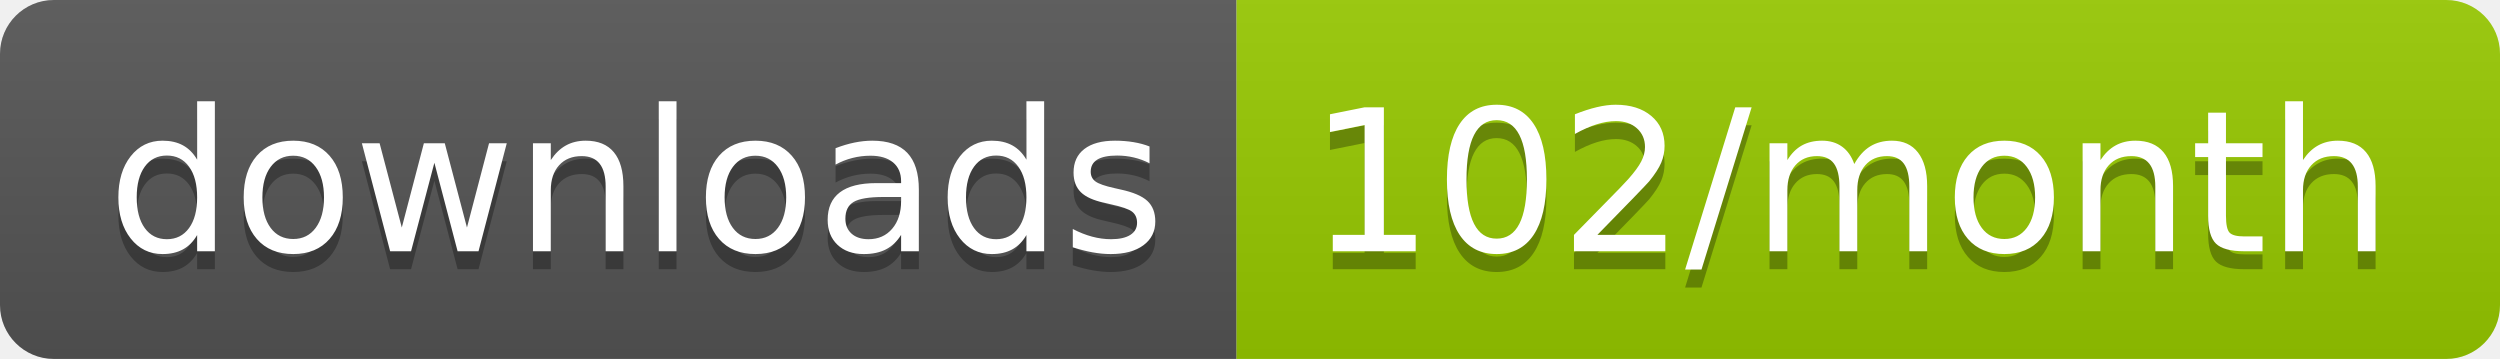
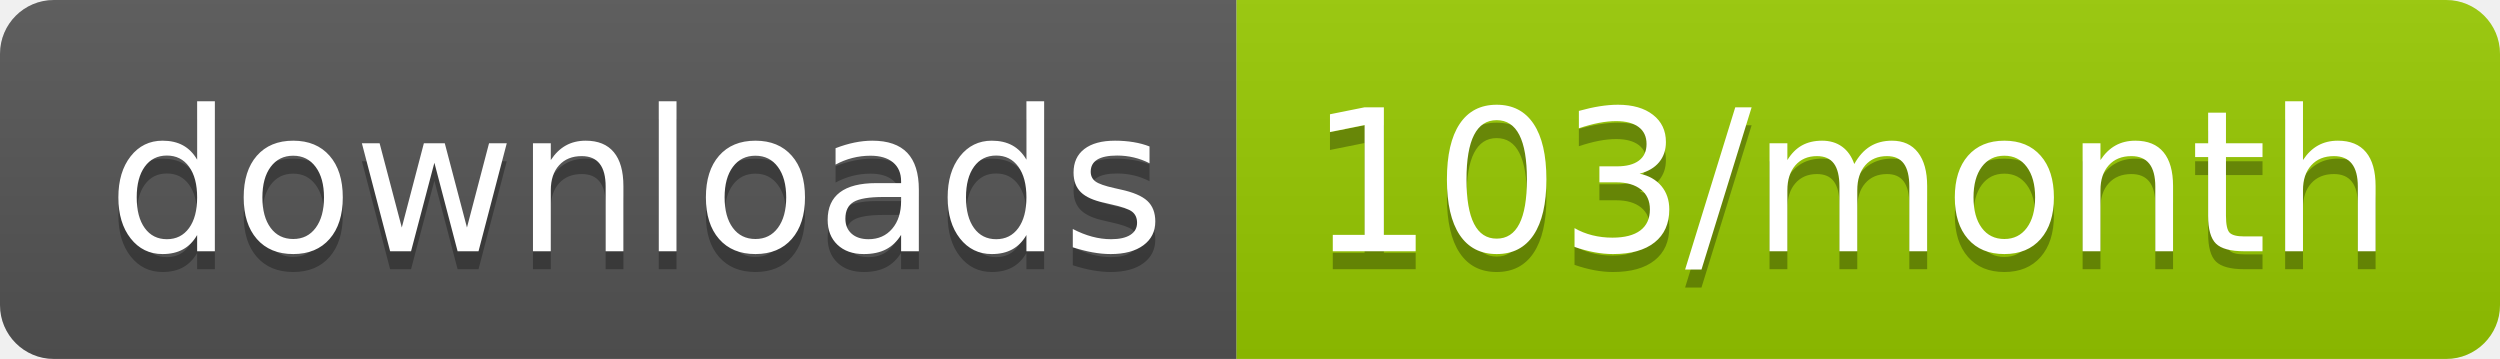
<svg xmlns="http://www.w3.org/2000/svg" width="139.3" height="20">
  <linearGradient id="smooth" x2="0" y2="100%">
    <stop offset="0" stop-color="#bbb" stop-opacity=".1" />
    <stop offset="1" stop-opacity=".1" />
  </linearGradient>
  <clipPath id="round">
    <rect width="139.3" height="20" rx="3" fill="#fff" />
  </clipPath>
  <g clip-path="url(#round)">
    <rect width="68.9" height="20" fill="#555" />
    <rect x="68.9" width="70.4" height="20" fill="#97CA00" />
    <rect width="139.3" height="20" fill="url(#smooth)" />
  </g>
  <g fill="#fff" text-anchor="middle" font-family="DejaVu Sans,Verdana,Geneva,sans-serif" font-size="110">
    <text x="354.5" y="150" fill="#010101" fill-opacity=".3" transform="scale(0.1)" textLength="589.0" lengthAdjust="spacing">downloads</text>
    <text x="354.5" y="140" transform="scale(0.1)" textLength="589.0" lengthAdjust="spacing">downloads</text>
-     <text x="1031.0" y="150" fill="#010101" fill-opacity=".3" transform="scale(0.1)" textLength="604.0" lengthAdjust="spacing">102/month</text>
-     <text x="1031.0" y="140" transform="scale(0.1)" textLength="604.0" lengthAdjust="spacing">102/month</text>
+     <text x="1031.0" y="150" fill="#010101" fill-opacity=".3" transform="scale(0.1)" textLength="604.0" lengthAdjust="spacing">103/month</text>
+     <text x="1031.0" y="140" transform="scale(0.1)" textLength="604.0" lengthAdjust="spacing">103/month</text>
  </g>
</svg>
